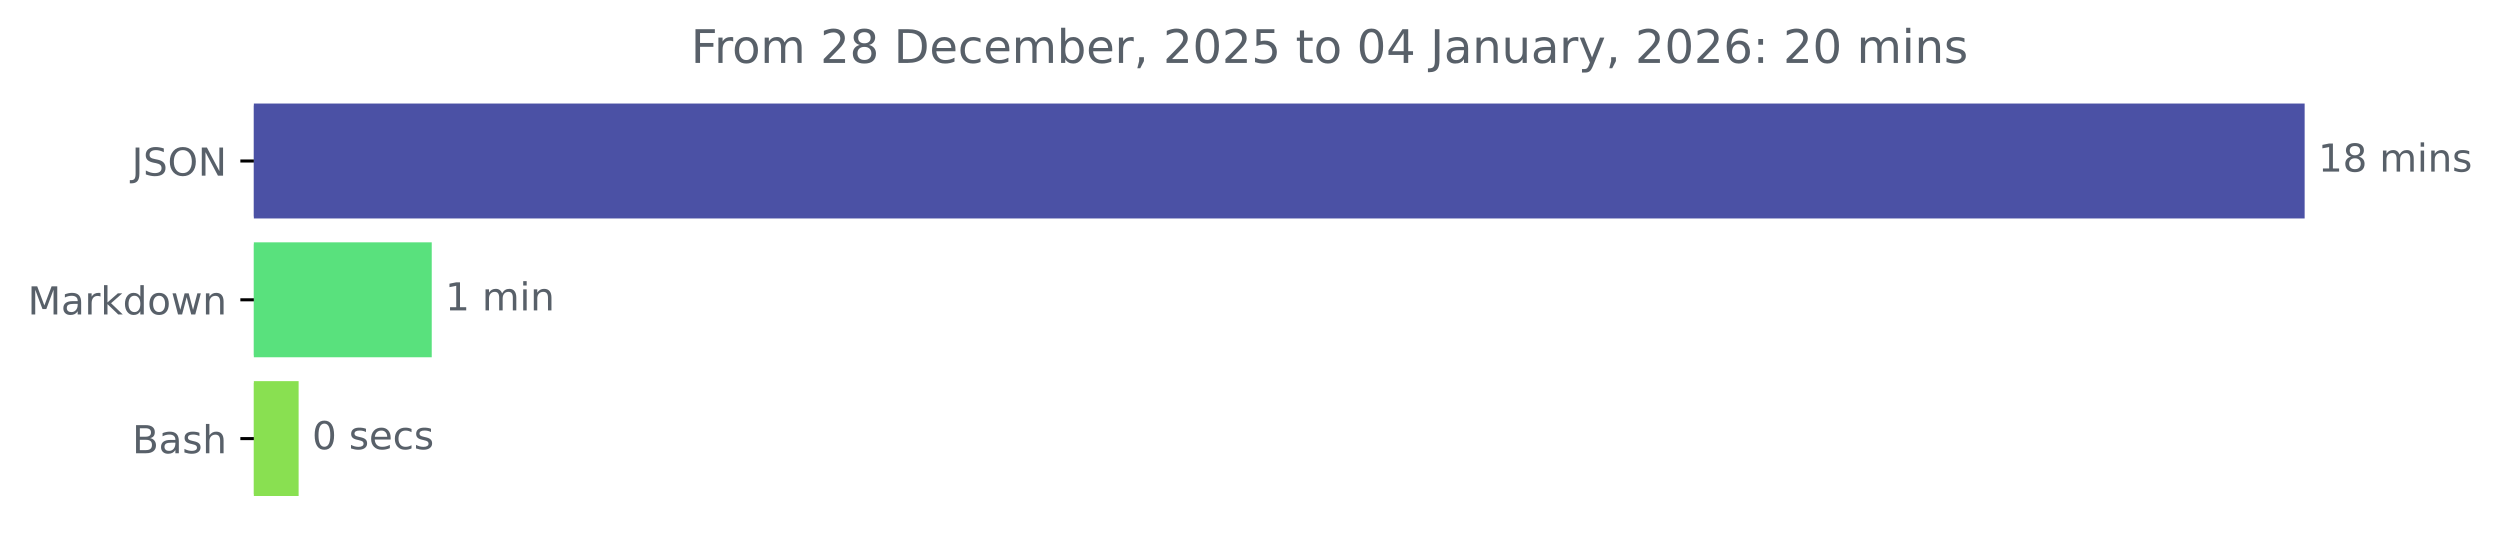
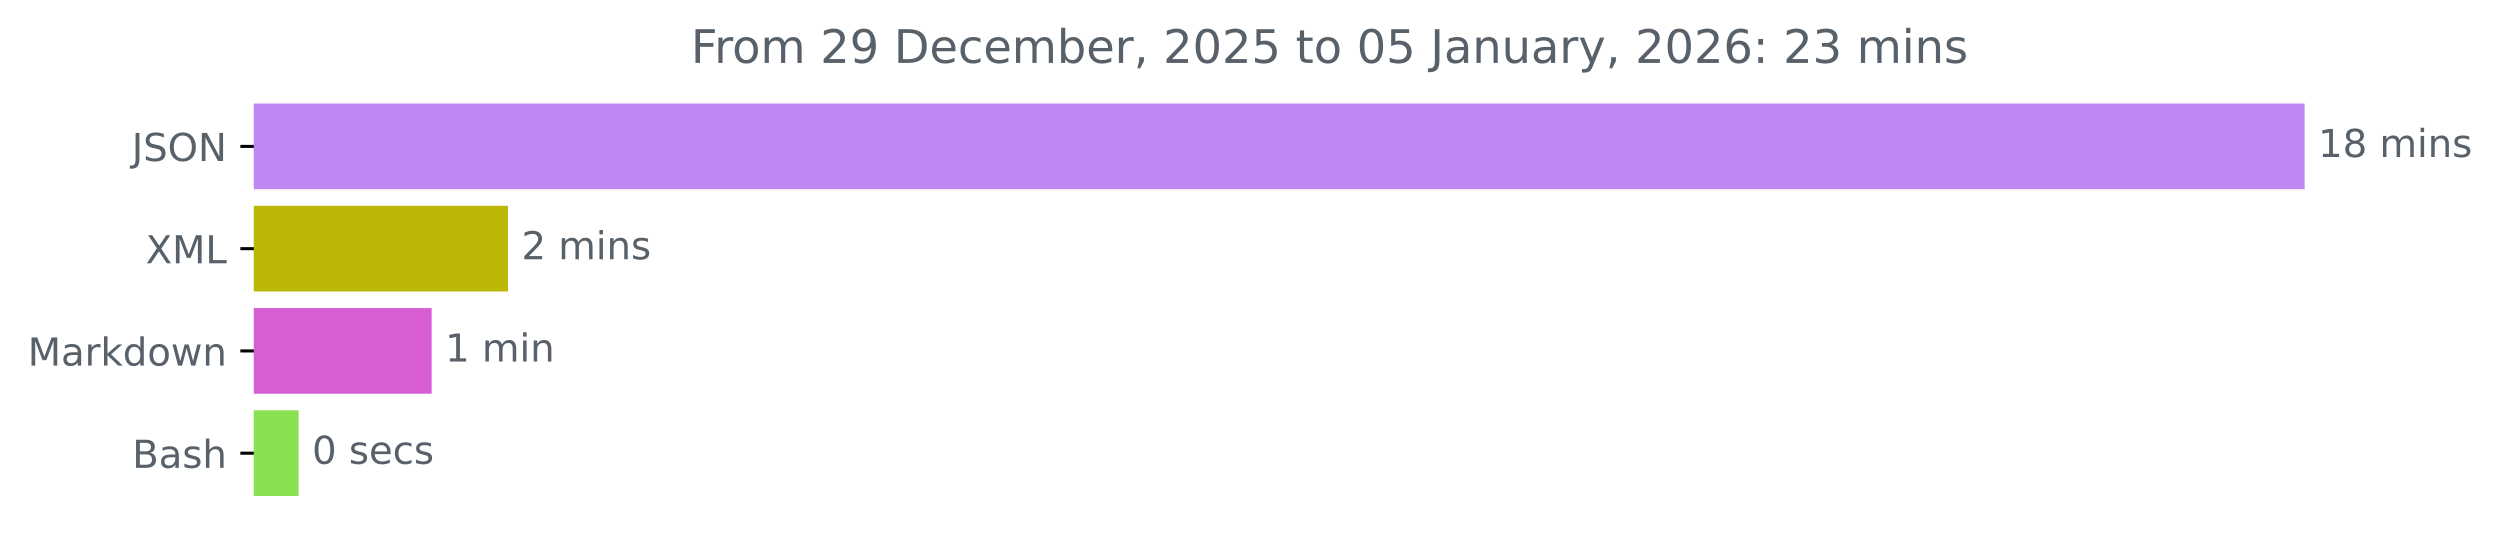
<svg xmlns="http://www.w3.org/2000/svg" xmlns:xlink="http://www.w3.org/1999/xlink" width="648.438pt" height="140.398pt" viewBox="0 0 648.438 140.398" version="1.1">
  <defs>
    <style type="text/css">*{stroke-linejoin: round; stroke-linecap: butt}</style>
  </defs>
  <g id="figure_1">
    <g id="patch_1">
      <path d="M 0 140.398  L 648.438 140.398  L 648.438 0  L 0 0  L 0 140.398  z " style="fill: none" />
    </g>
    <g id="axes_1">
      <g id="patch_2">
-         <path d="M 65.841 27.358  L 597.269 27.358  L 597.269 56.158  L 65.841 56.158  z " clip-path="url(#p5cdc2edf40)" style="fill: #4b51a5; stroke: #4b51a5; stroke-linejoin: miter" />
+         <path d="M 65.841 27.358  L 597.269 27.358  L 597.269 48.579  L 65.841 48.579  z " clip-path="url(#p4f0c551b70)" style="fill: #be87f1; stroke: #be87f1; stroke-linejoin: miter" />
      </g>
      <g id="patch_3">
-         <path d="M 65.841 63.358  L 111.484 63.358  L 111.484 92.158  L 65.841 92.158  z " clip-path="url(#p5cdc2edf40)" style="fill: #59e17d; stroke: #59e17d; stroke-linejoin: miter" />
+         <path d="M 65.841 53.884  L 131.264 53.884  L 131.264 75.105  L 65.841 75.105  z " clip-path="url(#p4f0c551b70)" style="fill: #bcb704; stroke: #bcb704; stroke-linejoin: miter" />
      </g>
      <g id="patch_4">
-         <path d="M 65.841 99.358  L 76.957 99.358  L 76.957 128.158  L 65.841 128.158  z " clip-path="url(#p5cdc2edf40)" style="fill: #89e051; stroke: #89e051; stroke-linejoin: miter" />
+         <path d="M 65.841 80.411  L 111.461 80.411  L 111.461 101.632  L 65.841 101.632  z " clip-path="url(#p4f0c551b70)" style="fill: #d75dd2; stroke: #d75dd2; stroke-linejoin: miter" />
+       </g>
+       <g id="patch_5">
+         <path d="M 65.841 106.937  L 76.952 106.937  L 76.952 128.158  L 65.841 128.158  z " clip-path="url(#p4f0c551b70)" style="fill: #89e051; stroke: #89e051; stroke-linejoin: miter" />
      </g>
      <g id="matplotlib.axis_1" />
      <g id="matplotlib.axis_2">
        <g id="ytick_1">
          <g id="line2d_1">
            <defs>
-               <path id="mb54c6586db" d="M 0 0  L -3.5 0  " style="stroke: #000000; stroke-width: 0.8" />
+               <path id="m64510ec3f5" d="M 0 0  L -3.5 0  " style="stroke: #000000; stroke-width: 0.8" />
            </defs>
            <g>
-               <use xlink:href="#mb54c6586db" x="65.841" y="41.758" style="stroke: #000000; stroke-width: 0.8" />
+               <use xlink:href="#m64510ec3f5" x="65.841" y="37.969" style="stroke: #000000; stroke-width: 0.8" />
            </g>
          </g>
          <g id="text_1">
-             <g style="fill: #586069" transform="translate(34.18906 45.55734) scale(0.1 -0.1)">
+             <g style="fill: #586069" transform="translate(34.18906 41.76787) scale(0.1 -0.1)">
              <defs>
                <path id="DejaVuSans-4a" d="M 628 4666  L 1259 4666  L 1259 325  Q 1259 -519 939 -900  Q 619 -1281 -91 -1281  L -331 -1281  L -331 -750  L -134 -750  Q 284 -750 456 -515  Q 628 -281 628 325  L 628 4666  z " transform="scale(0.015625)" />
                <path id="DejaVuSans-53" d="M 3425 4513  L 3425 3897  Q 3066 4069 2747 4153  Q 2428 4238 2131 4238  Q 1616 4238 1336 4038  Q 1056 3838 1056 3469  Q 1056 3159 1242 3001  Q 1428 2844 1947 2747  L 2328 2669  Q 3034 2534 3370 2195  Q 3706 1856 3706 1288  Q 3706 609 3251 259  Q 2797 -91 1919 -91  Q 1588 -91 1214 -16  Q 841 59 441 206  L 441 856  Q 825 641 1194 531  Q 1563 422 1919 422  Q 2459 422 2753 634  Q 3047 847 3047 1241  Q 3047 1584 2836 1778  Q 2625 1972 2144 2069  L 1759 2144  Q 1053 2284 737 2584  Q 422 2884 422 3419  Q 422 4038 858 4394  Q 1294 4750 2059 4750  Q 2388 4750 2728 4690  Q 3069 4631 3425 4513  z " transform="scale(0.015625)" />
                <path id="DejaVuSans-4f" d="M 2522 4238  Q 1834 4238 1429 3725  Q 1025 3213 1025 2328  Q 1025 1447 1429 934  Q 1834 422 2522 422  Q 3209 422 3611 934  Q 4013 1447 4013 2328  Q 4013 3213 3611 3725  Q 3209 4238 2522 4238  z M 2522 4750  Q 3503 4750 4090 4092  Q 4678 3434 4678 2328  Q 4678 1225 4090 567  Q 3503 -91 2522 -91  Q 1538 -91 948 565  Q 359 1222 359 2328  Q 359 3434 948 4092  Q 1538 4750 2522 4750  z " transform="scale(0.015625)" />
                <path id="DejaVuSans-4e" d="M 628 4666  L 1478 4666  L 3547 763  L 3547 4666  L 4159 4666  L 4159 0  L 3309 0  L 1241 3903  L 1241 0  L 628 0  L 628 4666  z " transform="scale(0.015625)" />
              </defs>
              <use xlink:href="#DejaVuSans-4a" />
              <use xlink:href="#DejaVuSans-53" x="29.492" />
              <use xlink:href="#DejaVuSans-4f" x="92.969" />
              <use xlink:href="#DejaVuSans-4e" x="171.68" />
            </g>
          </g>
        </g>
        <g id="ytick_2">
          <g id="line2d_2">
            <g>
-               <use xlink:href="#mb54c6586db" x="65.841" y="77.758" style="stroke: #000000; stroke-width: 0.8" />
+               <use xlink:href="#m64510ec3f5" x="65.841" y="64.495" style="stroke: #000000; stroke-width: 0.8" />
            </g>
          </g>
          <g id="text_2">
-             <g style="fill: #586069" transform="translate(7.2 81.55734) scale(0.1 -0.1)">
-               <defs>
+             <g style="fill: #586069" transform="translate(37.79062 68.29419) scale(0.1 -0.1)">
+               <defs>
+                 <path id="DejaVuSans-58" d="M 403 4666  L 1081 4666  L 2241 2931  L 3406 4666  L 4084 4666  L 2584 2425  L 4184 0  L 3506 0  L 2194 1984  L 872 0  L 191 0  L 1856 2491  L 403 4666  z " transform="scale(0.015625)" />
                <path id="DejaVuSans-4d" d="M 628 4666  L 1569 4666  L 2759 1491  L 3956 4666  L 4897 4666  L 4897 0  L 4281 0  L 4281 4097  L 3078 897  L 2444 897  L 1241 4097  L 1241 0  L 628 0  L 628 4666  z " transform="scale(0.015625)" />
+                 <path id="DejaVuSans-4c" d="M 628 4666  L 1259 4666  L 1259 531  L 3531 531  L 3531 0  L 628 0  L 628 4666  z " transform="scale(0.015625)" />
+               </defs>
+               <use xlink:href="#DejaVuSans-58" />
+               <use xlink:href="#DejaVuSans-4d" x="68.506" />
+               <use xlink:href="#DejaVuSans-4c" x="154.785" />
+             </g>
+           </g>
+         </g>
+         <g id="ytick_3">
+           <g id="line2d_3">
+             <g>
+               <use xlink:href="#m64510ec3f5" x="65.841" y="91.021" style="stroke: #000000; stroke-width: 0.8" />
+             </g>
+           </g>
+           <g id="text_3">
+             <g style="fill: #586069" transform="translate(7.2 94.8205) scale(0.1 -0.1)">
+               <defs>
                <path id="DejaVuSans-61" d="M 2194 1759  Q 1497 1759 1228 1600  Q 959 1441 959 1056  Q 959 750 1161 570  Q 1363 391 1709 391  Q 2188 391 2477 730  Q 2766 1069 2766 1631  L 2766 1759  L 2194 1759  z M 3341 1997  L 3341 0  L 2766 0  L 2766 531  Q 2569 213 2275 61  Q 1981 -91 1556 -91  Q 1019 -91 701 211  Q 384 513 384 1019  Q 384 1609 779 1909  Q 1175 2209 1959 2209  L 2766 2209  L 2766 2266  Q 2766 2663 2505 2880  Q 2244 3097 1772 3097  Q 1472 3097 1187 3025  Q 903 2953 641 2809  L 641 3341  Q 956 3463 1253 3523  Q 1550 3584 1831 3584  Q 2591 3584 2966 3190  Q 3341 2797 3341 1997  z " transform="scale(0.015625)" />
                <path id="DejaVuSans-72" d="M 2631 2963  Q 2534 3019 2420 3045  Q 2306 3072 2169 3072  Q 1681 3072 1420 2755  Q 1159 2438 1159 1844  L 1159 0  L 581 0  L 581 3500  L 1159 3500  L 1159 2956  Q 1341 3275 1631 3429  Q 1922 3584 2338 3584  Q 2397 3584 2469 3576  Q 2541 3569 2628 3553  L 2631 2963  z " transform="scale(0.015625)" />
                <path id="DejaVuSans-6b" d="M 581 4863  L 1159 4863  L 1159 1991  L 2875 3500  L 3609 3500  L 1753 1863  L 3688 0  L 2938 0  L 1159 1709  L 1159 0  L 581 0  L 581 4863  z " transform="scale(0.015625)" />
                <path id="DejaVuSans-64" d="M 2906 2969  L 2906 4863  L 3481 4863  L 3481 0  L 2906 0  L 2906 525  Q 2725 213 2448 61  Q 2172 -91 1784 -91  Q 1150 -91 751 415  Q 353 922 353 1747  Q 353 2572 751 3078  Q 1150 3584 1784 3584  Q 2172 3584 2448 3432  Q 2725 3281 2906 2969  z M 947 1747  Q 947 1113 1208 752  Q 1469 391 1925 391  Q 2381 391 2643 752  Q 2906 1113 2906 1747  Q 2906 2381 2643 2742  Q 2381 3103 1925 3103  Q 1469 3103 1208 2742  Q 947 2381 947 1747  z " transform="scale(0.015625)" />
                <path id="DejaVuSans-6f" d="M 1959 3097  Q 1497 3097 1228 2736  Q 959 2375 959 1747  Q 959 1119 1226 758  Q 1494 397 1959 397  Q 2419 397 2687 759  Q 2956 1122 2956 1747  Q 2956 2369 2687 2733  Q 2419 3097 1959 3097  z M 1959 3584  Q 2709 3584 3137 3096  Q 3566 2609 3566 1747  Q 3566 888 3137 398  Q 2709 -91 1959 -91  Q 1206 -91 779 398  Q 353 888 353 1747  Q 353 2609 779 3096  Q 1206 3584 1959 3584  z " transform="scale(0.015625)" />
                <path id="DejaVuSans-77" d="M 269 3500  L 844 3500  L 1563 769  L 2278 3500  L 2956 3500  L 3675 769  L 4391 3500  L 4966 3500  L 4050 0  L 3372 0  L 2619 2869  L 1863 0  L 1184 0  L 269 3500  z " transform="scale(0.015625)" />
                <path id="DejaVuSans-6e" d="M 3513 2113  L 3513 0  L 2938 0  L 2938 2094  Q 2938 2591 2744 2837  Q 2550 3084 2163 3084  Q 1697 3084 1428 2787  Q 1159 2491 1159 1978  L 1159 0  L 581 0  L 581 3500  L 1159 3500  L 1159 2956  Q 1366 3272 1645 3428  Q 1925 3584 2291 3584  Q 2894 3584 3203 3211  Q 3513 2838 3513 2113  z " transform="scale(0.015625)" />
              </defs>
              <use xlink:href="#DejaVuSans-4d" />
              <use xlink:href="#DejaVuSans-61" x="86.279" />
              <use xlink:href="#DejaVuSans-72" x="147.559" />
              <use xlink:href="#DejaVuSans-6b" x="188.672" />
              <use xlink:href="#DejaVuSans-64" x="246.582" />
              <use xlink:href="#DejaVuSans-6f" x="310.059" />
              <use xlink:href="#DejaVuSans-77" x="371.24" />
              <use xlink:href="#DejaVuSans-6e" x="453.027" />
            </g>
          </g>
        </g>
-         <g id="ytick_3">
-           <g id="line2d_3">
-             <g>
-               <use xlink:href="#mb54c6586db" x="65.841" y="113.758" style="stroke: #000000; stroke-width: 0.8" />
-             </g>
-           </g>
-           <g id="text_3">
-             <g style="fill: #586069" transform="translate(34.30469 117.5573) scale(0.1 -0.1)">
+         <g id="ytick_4">
+           <g id="line2d_4">
+             <g>
+               <use xlink:href="#m64510ec3f5" x="65.841" y="117.548" style="stroke: #000000; stroke-width: 0.8" />
+             </g>
+           </g>
+           <g id="text_4">
+             <g style="fill: #586069" transform="translate(34.30469 121.3468) scale(0.1 -0.1)">
              <defs>
                <path id="DejaVuSans-42" d="M 1259 2228  L 1259 519  L 2272 519  Q 2781 519 3026 730  Q 3272 941 3272 1375  Q 3272 1813 3026 2020  Q 2781 2228 2272 2228  L 1259 2228  z M 1259 4147  L 1259 2741  L 2194 2741  Q 2656 2741 2882 2914  Q 3109 3088 3109 3444  Q 3109 3797 2882 3972  Q 2656 4147 2194 4147  L 1259 4147  z M 628 4666  L 2241 4666  Q 2963 4666 3353 4366  Q 3744 4066 3744 3513  Q 3744 3084 3544 2831  Q 3344 2578 2956 2516  Q 3422 2416 3680 2098  Q 3938 1781 3938 1306  Q 3938 681 3513 340  Q 3088 0 2303 0  L 628 0  L 628 4666  z " transform="scale(0.015625)" />
                <path id="DejaVuSans-73" d="M 2834 3397  L 2834 2853  Q 2591 2978 2328 3040  Q 2066 3103 1784 3103  Q 1356 3103 1142 2972  Q 928 2841 928 2578  Q 928 2378 1081 2264  Q 1234 2150 1697 2047  L 1894 2003  Q 2506 1872 2764 1633  Q 3022 1394 3022 966  Q 3022 478 2636 193  Q 2250 -91 1575 -91  Q 1294 -91 989 -36  Q 684 19 347 128  L 347 722  Q 666 556 975 473  Q 1284 391 1588 391  Q 1994 391 2212 530  Q 2431 669 2431 922  Q 2431 1156 2273 1281  Q 2116 1406 1581 1522  L 1381 1569  Q 847 1681 609 1914  Q 372 2147 372 2553  Q 372 3047 722 3315  Q 1072 3584 1716 3584  Q 2034 3584 2315 3537  Q 2597 3491 2834 3397  z " transform="scale(0.015625)" />
                <path id="DejaVuSans-68" d="M 3513 2113  L 3513 0  L 2938 0  L 2938 2094  Q 2938 2591 2744 2837  Q 2550 3084 2163 3084  Q 1697 3084 1428 2787  Q 1159 2491 1159 1978  L 1159 0  L 581 0  L 581 4863  L 1159 4863  L 1159 2956  Q 1366 3272 1645 3428  Q 1925 3584 2291 3584  Q 2894 3584 3203 3211  Q 3513 2838 3513 2113  z " transform="scale(0.015625)" />
              </defs>
              <use xlink:href="#DejaVuSans-42" />
              <use xlink:href="#DejaVuSans-61" x="68.604" />
              <use xlink:href="#DejaVuSans-73" x="129.883" />
              <use xlink:href="#DejaVuSans-68" x="181.982" />
            </g>
          </g>
        </g>
      </g>
-       <g id="text_4">
-         <g style="fill: #586069" transform="translate(601.2692 44.5175) scale(0.1 -0.1)">
+       <g id="text_5">
+         <g style="fill: #586069" transform="translate(601.2692 40.72803) scale(0.1 -0.1)">
          <defs>
            <path id="DejaVuSans-31" d="M 794 531  L 1825 531  L 1825 4091  L 703 3866  L 703 4441  L 1819 4666  L 2450 4666  L 2450 531  L 3481 531  L 3481 0  L 794 0  L 794 531  z " transform="scale(0.015625)" />
            <path id="DejaVuSans-38" d="M 2034 2216  Q 1584 2216 1326 1975  Q 1069 1734 1069 1313  Q 1069 891 1326 650  Q 1584 409 2034 409  Q 2484 409 2743 651  Q 3003 894 3003 1313  Q 3003 1734 2745 1975  Q 2488 2216 2034 2216  z M 1403 2484  Q 997 2584 770 2862  Q 544 3141 544 3541  Q 544 4100 942 4425  Q 1341 4750 2034 4750  Q 2731 4750 3128 4425  Q 3525 4100 3525 3541  Q 3525 3141 3298 2862  Q 3072 2584 2669 2484  Q 3125 2378 3379 2068  Q 3634 1759 3634 1313  Q 3634 634 3220 271  Q 2806 -91 2034 -91  Q 1263 -91 848 271  Q 434 634 434 1313  Q 434 1759 690 2068  Q 947 2378 1403 2484  z M 1172 3481  Q 1172 3119 1398 2916  Q 1625 2713 2034 2713  Q 2441 2713 2670 2916  Q 2900 3119 2900 3481  Q 2900 3844 2670 4047  Q 2441 4250 2034 4250  Q 1625 4250 1398 4047  Q 1172 3844 1172 3481  z " transform="scale(0.015625)" />
            <path id="DejaVuSans-20" transform="scale(0.015625)" />
            <path id="DejaVuSans-6d" d="M 3328 2828  Q 3544 3216 3844 3400  Q 4144 3584 4550 3584  Q 5097 3584 5394 3201  Q 5691 2819 5691 2113  L 5691 0  L 5113 0  L 5113 2094  Q 5113 2597 4934 2840  Q 4756 3084 4391 3084  Q 3944 3084 3684 2787  Q 3425 2491 3425 1978  L 3425 0  L 2847 0  L 2847 2094  Q 2847 2600 2669 2842  Q 2491 3084 2119 3084  Q 1678 3084 1418 2786  Q 1159 2488 1159 1978  L 1159 0  L 581 0  L 581 3500  L 1159 3500  L 1159 2956  Q 1356 3278 1631 3431  Q 1906 3584 2284 3584  Q 2666 3584 2933 3390  Q 3200 3197 3328 2828  z " transform="scale(0.015625)" />
            <path id="DejaVuSans-69" d="M 603 3500  L 1178 3500  L 1178 0  L 603 0  L 603 3500  z M 603 4863  L 1178 4863  L 1178 4134  L 603 4134  L 603 4863  z " transform="scale(0.015625)" />
          </defs>
          <use xlink:href="#DejaVuSans-31" />
          <use xlink:href="#DejaVuSans-38" x="63.623" />
          <use xlink:href="#DejaVuSans-20" x="127.246" />
          <use xlink:href="#DejaVuSans-6d" x="159.033" />
          <use xlink:href="#DejaVuSans-69" x="256.445" />
          <use xlink:href="#DejaVuSans-6e" x="284.229" />
          <use xlink:href="#DejaVuSans-73" x="347.607" />
        </g>
      </g>
-       <g id="text_5">
-         <g style="fill: #586069" transform="translate(115.4841 80.5175) scale(0.1 -0.1)">
+       <g id="text_6">
+         <g style="fill: #586069" transform="translate(135.2643 67.25434) scale(0.1 -0.1)">
+           <defs>
+             <path id="DejaVuSans-32" d="M 1228 531  L 3431 531  L 3431 0  L 469 0  L 469 531  Q 828 903 1448 1529  Q 2069 2156 2228 2338  Q 2531 2678 2651 2914  Q 2772 3150 2772 3378  Q 2772 3750 2511 3984  Q 2250 4219 1831 4219  Q 1534 4219 1204 4116  Q 875 4013 500 3803  L 500 4441  Q 881 4594 1212 4672  Q 1544 4750 1819 4750  Q 2544 4750 2975 4387  Q 3406 4025 3406 3419  Q 3406 3131 3298 2873  Q 3191 2616 2906 2266  Q 2828 2175 2409 1742  Q 1991 1309 1228 531  z " transform="scale(0.015625)" />
+           </defs>
+           <use xlink:href="#DejaVuSans-32" />
+           <use xlink:href="#DejaVuSans-20" x="63.623" />
+           <use xlink:href="#DejaVuSans-6d" x="95.41" />
+           <use xlink:href="#DejaVuSans-69" x="192.822" />
+           <use xlink:href="#DejaVuSans-6e" x="220.605" />
+           <use xlink:href="#DejaVuSans-73" x="283.984" />
+         </g>
+       </g>
+       <g id="text_7">
+         <g style="fill: #586069" transform="translate(115.4607 93.78066) scale(0.1 -0.1)">
          <use xlink:href="#DejaVuSans-31" />
          <use xlink:href="#DejaVuSans-20" x="63.623" />
          <use xlink:href="#DejaVuSans-6d" x="95.41" />
          <use xlink:href="#DejaVuSans-69" x="192.822" />
          <use xlink:href="#DejaVuSans-6e" x="220.605" />
        </g>
      </g>
-       <g id="text_6">
-         <g style="fill: #586069" transform="translate(80.95739 116.5175) scale(0.1 -0.1)">
+       <g id="text_8">
+         <g style="fill: #586069" transform="translate(80.95154 120.307) scale(0.1 -0.1)">
          <defs>
            <path id="DejaVuSans-30" d="M 2034 4250  Q 1547 4250 1301 3770  Q 1056 3291 1056 2328  Q 1056 1369 1301 889  Q 1547 409 2034 409  Q 2525 409 2770 889  Q 3016 1369 3016 2328  Q 3016 3291 2770 3770  Q 2525 4250 2034 4250  z M 2034 4750  Q 2819 4750 3233 4129  Q 3647 3509 3647 2328  Q 3647 1150 3233 529  Q 2819 -91 2034 -91  Q 1250 -91 836 529  Q 422 1150 422 2328  Q 422 3509 836 4129  Q 1250 4750 2034 4750  z " transform="scale(0.015625)" />
            <path id="DejaVuSans-65" d="M 3597 1894  L 3597 1613  L 953 1613  Q 991 1019 1311 708  Q 1631 397 2203 397  Q 2534 397 2845 478  Q 3156 559 3463 722  L 3463 178  Q 3153 47 2828 -22  Q 2503 -91 2169 -91  Q 1331 -91 842 396  Q 353 884 353 1716  Q 353 2575 817 3079  Q 1281 3584 2069 3584  Q 2775 3584 3186 3129  Q 3597 2675 3597 1894  z M 3022 2063  Q 3016 2534 2758 2815  Q 2500 3097 2075 3097  Q 1594 3097 1305 2825  Q 1016 2553 972 2059  L 3022 2063  z " transform="scale(0.015625)" />
            <path id="DejaVuSans-63" d="M 3122 3366  L 3122 2828  Q 2878 2963 2633 3030  Q 2388 3097 2138 3097  Q 1578 3097 1268 2742  Q 959 2388 959 1747  Q 959 1106 1268 751  Q 1578 397 2138 397  Q 2388 397 2633 464  Q 2878 531 3122 666  L 3122 134  Q 2881 22 2623 -34  Q 2366 -91 2075 -91  Q 1284 -91 818 406  Q 353 903 353 1747  Q 353 2603 823 3093  Q 1294 3584 2113 3584  Q 2378 3584 2631 3529  Q 2884 3475 3122 3366  z " transform="scale(0.015625)" />
          </defs>
          <use xlink:href="#DejaVuSans-30" />
          <use xlink:href="#DejaVuSans-20" x="63.623" />
          <use xlink:href="#DejaVuSans-73" x="95.41" />
          <use xlink:href="#DejaVuSans-65" x="147.51" />
          <use xlink:href="#DejaVuSans-63" x="209.033" />
          <use xlink:href="#DejaVuSans-73" x="264.014" />
        </g>
      </g>
-       <g id="text_7">
+       <g id="text_9">
        <g style="fill: #586069" transform="translate(179.2116 16.31812) scale(0.12 -0.12)">
          <defs>
            <path id="DejaVuSans-46" d="M 628 4666  L 3309 4666  L 3309 4134  L 1259 4134  L 1259 2759  L 3109 2759  L 3109 2228  L 1259 2228  L 1259 0  L 628 0  L 628 4666  z " transform="scale(0.015625)" />
-             <path id="DejaVuSans-32" d="M 1228 531  L 3431 531  L 3431 0  L 469 0  L 469 531  Q 828 903 1448 1529  Q 2069 2156 2228 2338  Q 2531 2678 2651 2914  Q 2772 3150 2772 3378  Q 2772 3750 2511 3984  Q 2250 4219 1831 4219  Q 1534 4219 1204 4116  Q 875 4013 500 3803  L 500 4441  Q 881 4594 1212 4672  Q 1544 4750 1819 4750  Q 2544 4750 2975 4387  Q 3406 4025 3406 3419  Q 3406 3131 3298 2873  Q 3191 2616 2906 2266  Q 2828 2175 2409 1742  Q 1991 1309 1228 531  z " transform="scale(0.015625)" />
+             <path id="DejaVuSans-39" d="M 703 97  L 703 672  Q 941 559 1184 500  Q 1428 441 1663 441  Q 2288 441 2617 861  Q 2947 1281 2994 2138  Q 2813 1869 2534 1725  Q 2256 1581 1919 1581  Q 1219 1581 811 2004  Q 403 2428 403 3163  Q 403 3881 828 4315  Q 1253 4750 1959 4750  Q 2769 4750 3195 4129  Q 3622 3509 3622 2328  Q 3622 1225 3098 567  Q 2575 -91 1691 -91  Q 1453 -91 1209 -44  Q 966 3 703 97  z M 1959 2075  Q 2384 2075 2632 2365  Q 2881 2656 2881 3163  Q 2881 3666 2632 3958  Q 2384 4250 1959 4250  Q 1534 4250 1286 3958  Q 1038 3666 1038 3163  Q 1038 2656 1286 2365  Q 1534 2075 1959 2075  z " transform="scale(0.015625)" />
            <path id="DejaVuSans-44" d="M 1259 4147  L 1259 519  L 2022 519  Q 2988 519 3436 956  Q 3884 1394 3884 2338  Q 3884 3275 3436 3711  Q 2988 4147 2022 4147  L 1259 4147  z M 628 4666  L 1925 4666  Q 3281 4666 3915 4102  Q 4550 3538 4550 2338  Q 4550 1131 3912 565  Q 3275 0 1925 0  L 628 0  L 628 4666  z " transform="scale(0.015625)" />
            <path id="DejaVuSans-62" d="M 3116 1747  Q 3116 2381 2855 2742  Q 2594 3103 2138 3103  Q 1681 3103 1420 2742  Q 1159 2381 1159 1747  Q 1159 1113 1420 752  Q 1681 391 2138 391  Q 2594 391 2855 752  Q 3116 1113 3116 1747  z M 1159 2969  Q 1341 3281 1617 3432  Q 1894 3584 2278 3584  Q 2916 3584 3314 3078  Q 3713 2572 3713 1747  Q 3713 922 3314 415  Q 2916 -91 2278 -91  Q 1894 -91 1617 61  Q 1341 213 1159 525  L 1159 0  L 581 0  L 581 4863  L 1159 4863  L 1159 2969  z " transform="scale(0.015625)" />
            <path id="DejaVuSans-2c" d="M 750 794  L 1409 794  L 1409 256  L 897 -744  L 494 -744  L 750 256  L 750 794  z " transform="scale(0.015625)" />
            <path id="DejaVuSans-35" d="M 691 4666  L 3169 4666  L 3169 4134  L 1269 4134  L 1269 2991  Q 1406 3038 1543 3061  Q 1681 3084 1819 3084  Q 2600 3084 3056 2656  Q 3513 2228 3513 1497  Q 3513 744 3044 326  Q 2575 -91 1722 -91  Q 1428 -91 1123 -41  Q 819 9 494 109  L 494 744  Q 775 591 1075 516  Q 1375 441 1709 441  Q 2250 441 2565 725  Q 2881 1009 2881 1497  Q 2881 1984 2565 2268  Q 2250 2553 1709 2553  Q 1456 2553 1204 2497  Q 953 2441 691 2322  L 691 4666  z " transform="scale(0.015625)" />
            <path id="DejaVuSans-74" d="M 1172 4494  L 1172 3500  L 2356 3500  L 2356 3053  L 1172 3053  L 1172 1153  Q 1172 725 1289 603  Q 1406 481 1766 481  L 2356 481  L 2356 0  L 1766 0  Q 1100 0 847 248  Q 594 497 594 1153  L 594 3053  L 172 3053  L 172 3500  L 594 3500  L 594 4494  L 1172 4494  z " transform="scale(0.015625)" />
-             <path id="DejaVuSans-34" d="M 2419 4116  L 825 1625  L 2419 1625  L 2419 4116  z M 2253 4666  L 3047 4666  L 3047 1625  L 3713 1625  L 3713 1100  L 3047 1100  L 3047 0  L 2419 0  L 2419 1100  L 313 1100  L 313 1709  L 2253 4666  z " transform="scale(0.015625)" />
            <path id="DejaVuSans-75" d="M 544 1381  L 544 3500  L 1119 3500  L 1119 1403  Q 1119 906 1312 657  Q 1506 409 1894 409  Q 2359 409 2629 706  Q 2900 1003 2900 1516  L 2900 3500  L 3475 3500  L 3475 0  L 2900 0  L 2900 538  Q 2691 219 2414 64  Q 2138 -91 1772 -91  Q 1169 -91 856 284  Q 544 659 544 1381  z M 1991 3584  L 1991 3584  z " transform="scale(0.015625)" />
            <path id="DejaVuSans-79" d="M 2059 -325  Q 1816 -950 1584 -1140  Q 1353 -1331 966 -1331  L 506 -1331  L 506 -850  L 844 -850  Q 1081 -850 1212 -737  Q 1344 -625 1503 -206  L 1606 56  L 191 3500  L 800 3500  L 1894 763  L 2988 3500  L 3597 3500  L 2059 -325  z " transform="scale(0.015625)" />
            <path id="DejaVuSans-36" d="M 2113 2584  Q 1688 2584 1439 2293  Q 1191 2003 1191 1497  Q 1191 994 1439 701  Q 1688 409 2113 409  Q 2538 409 2786 701  Q 3034 994 3034 1497  Q 3034 2003 2786 2293  Q 2538 2584 2113 2584  z M 3366 4563  L 3366 3988  Q 3128 4100 2886 4159  Q 2644 4219 2406 4219  Q 1781 4219 1451 3797  Q 1122 3375 1075 2522  Q 1259 2794 1537 2939  Q 1816 3084 2150 3084  Q 2853 3084 3261 2657  Q 3669 2231 3669 1497  Q 3669 778 3244 343  Q 2819 -91 2113 -91  Q 1303 -91 875 529  Q 447 1150 447 2328  Q 447 3434 972 4092  Q 1497 4750 2381 4750  Q 2619 4750 2861 4703  Q 3103 4656 3366 4563  z " transform="scale(0.015625)" />
            <path id="DejaVuSans-3a" d="M 750 794  L 1409 794  L 1409 0  L 750 0  L 750 794  z M 750 3309  L 1409 3309  L 1409 2516  L 750 2516  L 750 3309  z " transform="scale(0.015625)" />
+             <path id="DejaVuSans-33" d="M 2597 2516  Q 3050 2419 3304 2112  Q 3559 1806 3559 1356  Q 3559 666 3084 287  Q 2609 -91 1734 -91  Q 1441 -91 1130 -33  Q 819 25 488 141  L 488 750  Q 750 597 1062 519  Q 1375 441 1716 441  Q 2309 441 2620 675  Q 2931 909 2931 1356  Q 2931 1769 2642 2001  Q 2353 2234 1838 2234  L 1294 2234  L 1294 2753  L 1863 2753  Q 2328 2753 2575 2939  Q 2822 3125 2822 3475  Q 2822 3834 2567 4026  Q 2313 4219 1838 4219  Q 1578 4219 1281 4162  Q 984 4106 628 3988  L 628 4550  Q 988 4650 1302 4700  Q 1616 4750 1894 4750  Q 2613 4750 3031 4423  Q 3450 4097 3450 3541  Q 3450 3153 3228 2886  Q 3006 2619 2597 2516  z " transform="scale(0.015625)" />
          </defs>
          <use xlink:href="#DejaVuSans-46" />
          <use xlink:href="#DejaVuSans-72" x="50.27" />
          <use xlink:href="#DejaVuSans-6f" x="89.133" />
          <use xlink:href="#DejaVuSans-6d" x="150.314" />
          <use xlink:href="#DejaVuSans-20" x="247.727" />
          <use xlink:href="#DejaVuSans-32" x="279.514" />
-           <use xlink:href="#DejaVuSans-38" x="343.137" />
+           <use xlink:href="#DejaVuSans-39" x="343.137" />
          <use xlink:href="#DejaVuSans-20" x="406.76" />
          <use xlink:href="#DejaVuSans-44" x="438.547" />
          <use xlink:href="#DejaVuSans-65" x="515.549" />
          <use xlink:href="#DejaVuSans-63" x="577.072" />
          <use xlink:href="#DejaVuSans-65" x="632.053" />
          <use xlink:href="#DejaVuSans-6d" x="693.576" />
          <use xlink:href="#DejaVuSans-62" x="790.988" />
          <use xlink:href="#DejaVuSans-65" x="854.465" />
          <use xlink:href="#DejaVuSans-72" x="915.988" />
          <use xlink:href="#DejaVuSans-2c" x="957.102" />
          <use xlink:href="#DejaVuSans-20" x="988.889" />
          <use xlink:href="#DejaVuSans-32" x="1020.676" />
          <use xlink:href="#DejaVuSans-30" x="1084.299" />
          <use xlink:href="#DejaVuSans-32" x="1147.922" />
          <use xlink:href="#DejaVuSans-35" x="1211.545" />
          <use xlink:href="#DejaVuSans-20" x="1275.168" />
          <use xlink:href="#DejaVuSans-74" x="1306.955" />
          <use xlink:href="#DejaVuSans-6f" x="1346.164" />
          <use xlink:href="#DejaVuSans-20" x="1407.346" />
          <use xlink:href="#DejaVuSans-30" x="1439.133" />
-           <use xlink:href="#DejaVuSans-34" x="1502.756" />
+           <use xlink:href="#DejaVuSans-35" x="1502.756" />
          <use xlink:href="#DejaVuSans-20" x="1566.379" />
          <use xlink:href="#DejaVuSans-4a" x="1598.166" />
          <use xlink:href="#DejaVuSans-61" x="1627.658" />
          <use xlink:href="#DejaVuSans-6e" x="1688.938" />
          <use xlink:href="#DejaVuSans-75" x="1752.316" />
          <use xlink:href="#DejaVuSans-61" x="1815.695" />
          <use xlink:href="#DejaVuSans-72" x="1876.975" />
          <use xlink:href="#DejaVuSans-79" x="1918.088" />
          <use xlink:href="#DejaVuSans-2c" x="1977.268" />
          <use xlink:href="#DejaVuSans-20" x="2009.055" />
          <use xlink:href="#DejaVuSans-32" x="2040.842" />
          <use xlink:href="#DejaVuSans-30" x="2104.465" />
          <use xlink:href="#DejaVuSans-32" x="2168.088" />
          <use xlink:href="#DejaVuSans-36" x="2231.711" />
          <use xlink:href="#DejaVuSans-3a" x="2295.334" />
          <use xlink:href="#DejaVuSans-20" x="2329.025" />
          <use xlink:href="#DejaVuSans-32" x="2360.812" />
-           <use xlink:href="#DejaVuSans-30" x="2424.436" />
+           <use xlink:href="#DejaVuSans-33" x="2424.436" />
          <use xlink:href="#DejaVuSans-20" x="2488.059" />
          <use xlink:href="#DejaVuSans-6d" x="2519.846" />
          <use xlink:href="#DejaVuSans-69" x="2617.258" />
          <use xlink:href="#DejaVuSans-6e" x="2645.041" />
          <use xlink:href="#DejaVuSans-73" x="2708.42" />
        </g>
      </g>
    </g>
  </g>
  <defs>
-     <clipPath id="p5cdc2edf40">
+     <clipPath id="p4f0c551b70">
      <rect x="65.841" y="22.318" width="558" height="110.88" />
    </clipPath>
  </defs>
</svg>
